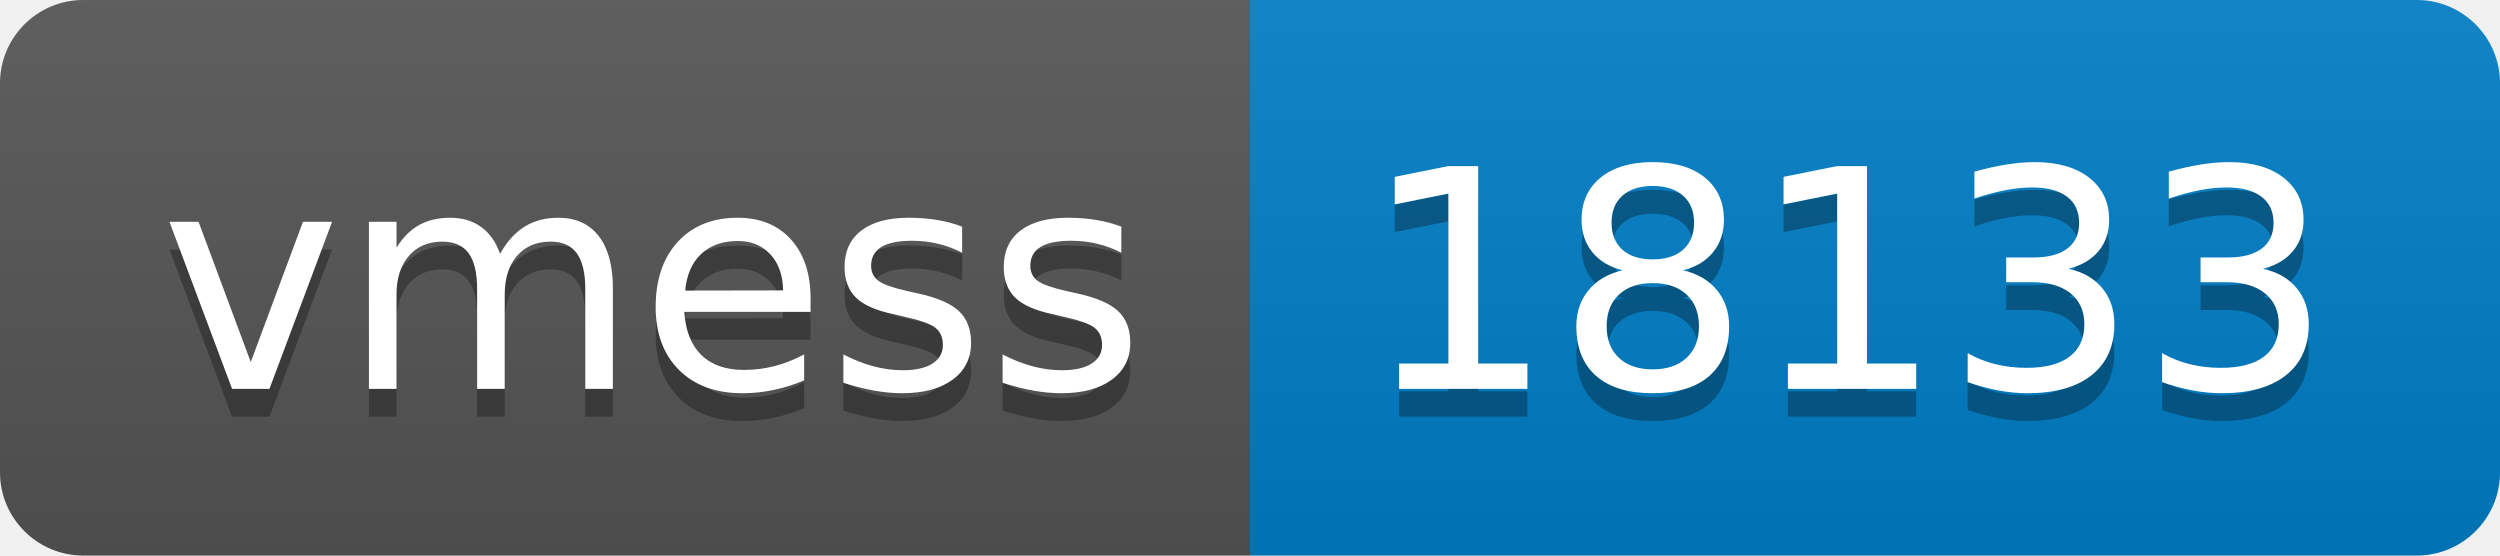
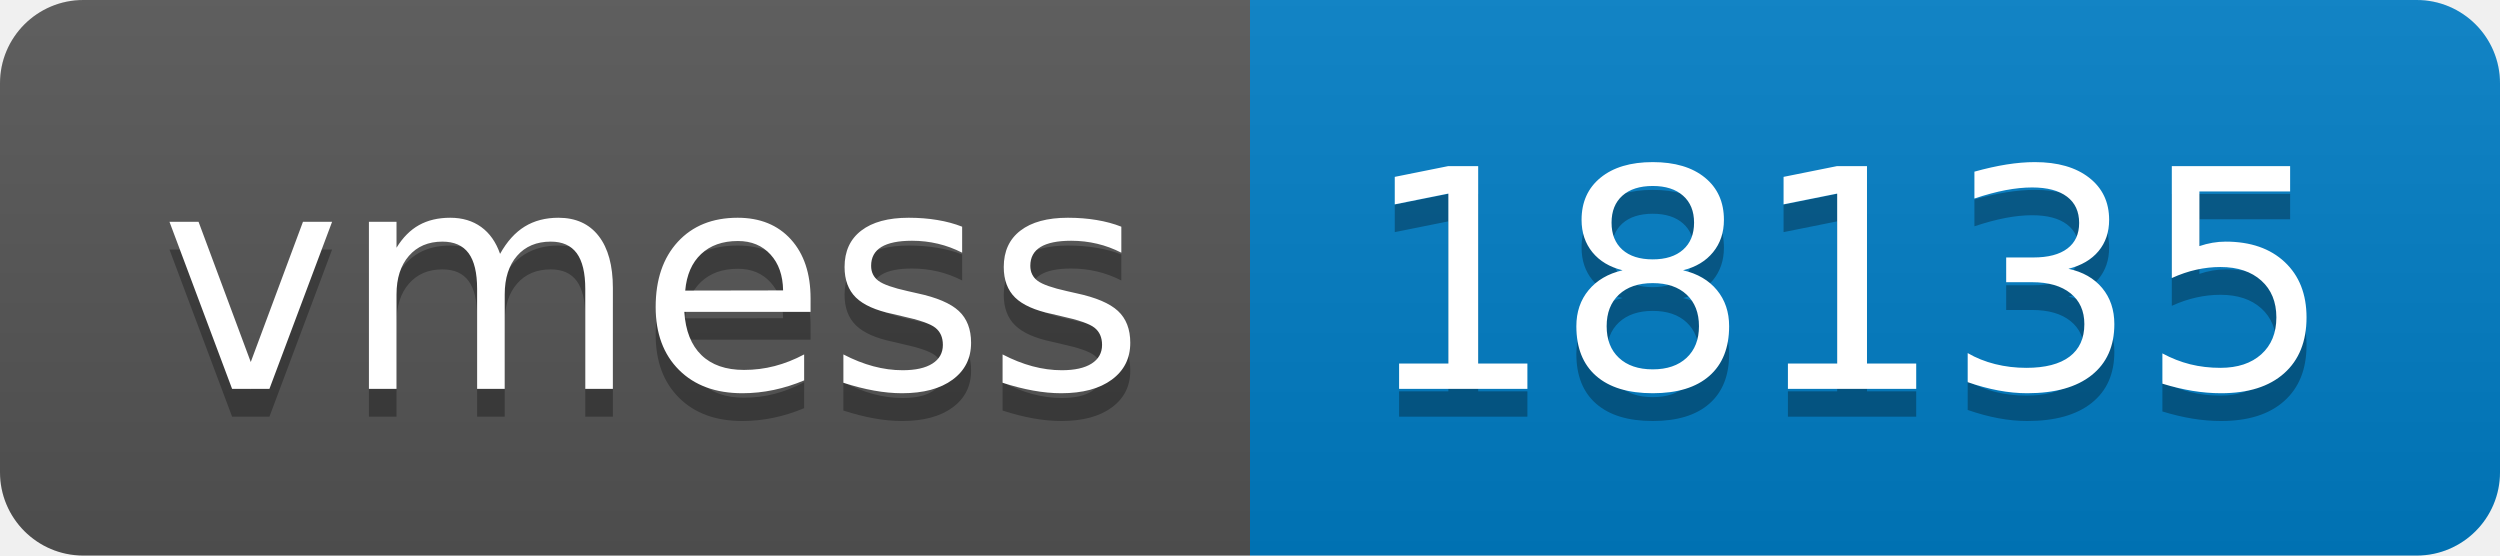
- <svg xmlns="http://www.w3.org/2000/svg" width="90" height="20" role="img" aria-label="vmess: 18133">
+ <svg xmlns="http://www.w3.org/2000/svg" width="90" height="20" role="img" aria-label="vmess: 18135">
  <linearGradient id="s" x2="0" y2="100%">
    <stop offset="0" stop-color="#bbb" stop-opacity=".1" />
    <stop offset="1" stop-opacity=".1" />
  </linearGradient>
  <clipPath id="r">
    <rect width="90" height="20" rx="3" fill="#fff" />
  </clipPath>
  <g clip-path="url(#r)">
    <rect width="45" height="20" fill="#555" />
    <rect x="45" width="45" height="20" fill="#007ec6" />
    <rect width="90" height="20" fill="url(#s)" />
  </g>
  <g fill="#fff" text-anchor="middle" font-family="Verdana,Geneva,DejaVu Sans,sans-serif" text-rendering="geometricPrecision" font-size="110">
    <text aria-hidden="true" x="235" y="150" fill="#010101" fill-opacity=".3" transform="scale(.1)" textLength="350">vmess</text>
    <text x="235" y="140" transform="scale(.1)" fill="#fff" textLength="350">vmess</text>
-     <text aria-hidden="true" x="665" y="150" fill="#010101" fill-opacity=".3" transform="scale(.1)" textLength="350">18133</text>
-     <text x="665" y="140" transform="scale(.1)" fill="#fff" textLength="350">18133</text>
+     <text aria-hidden="true" x="665" y="150" fill="#010101" fill-opacity=".3" transform="scale(.1)" textLength="350">18135</text>
+     <text x="665" y="140" transform="scale(.1)" fill="#fff" textLength="350">18135</text>
  </g>
</svg>
